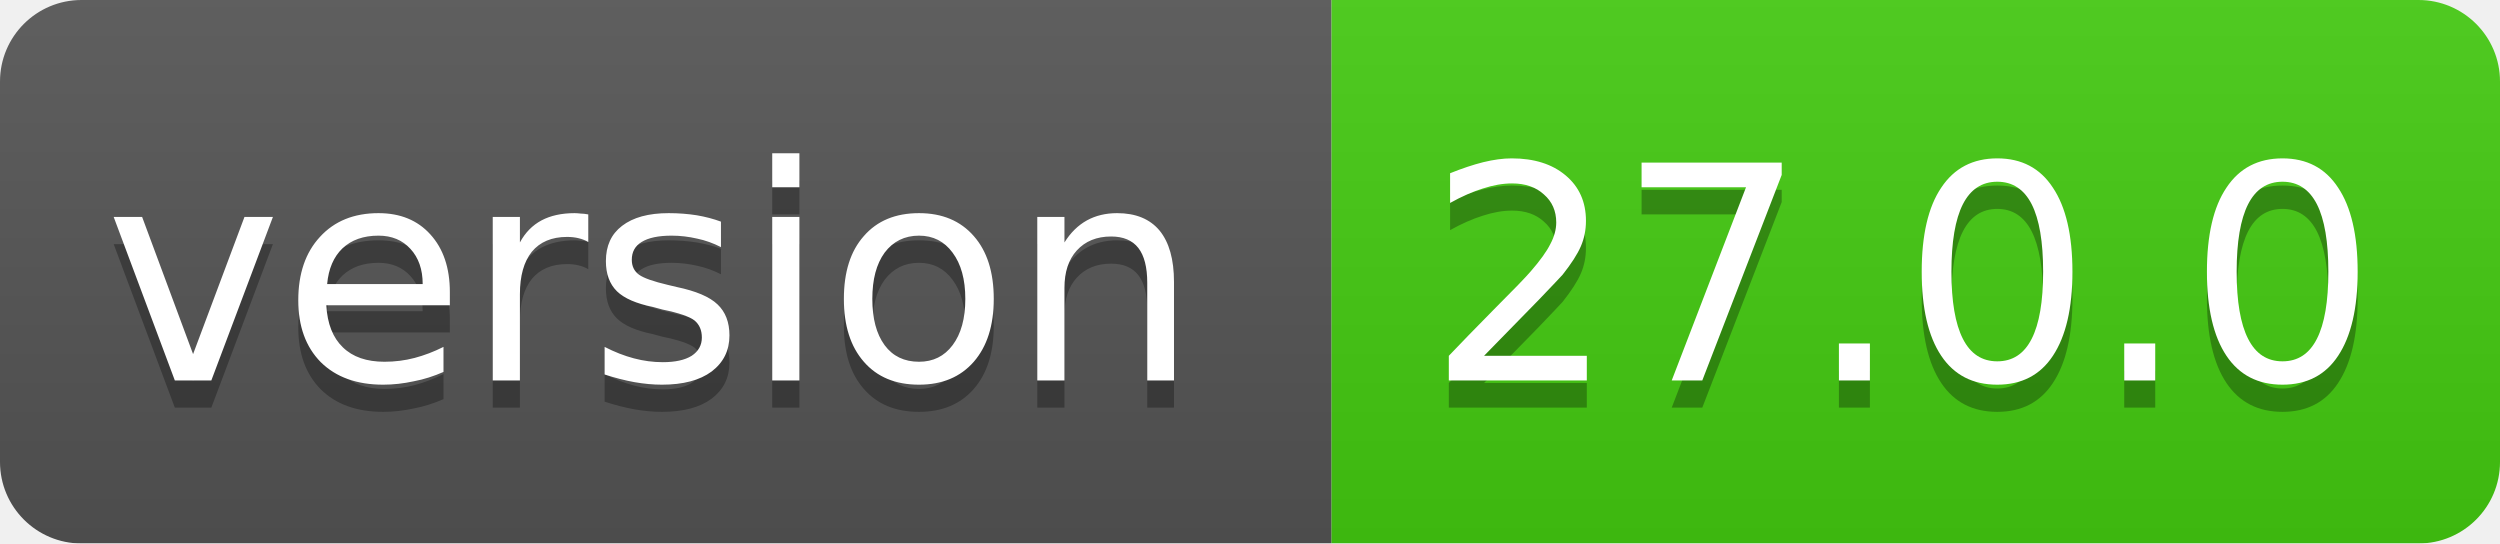
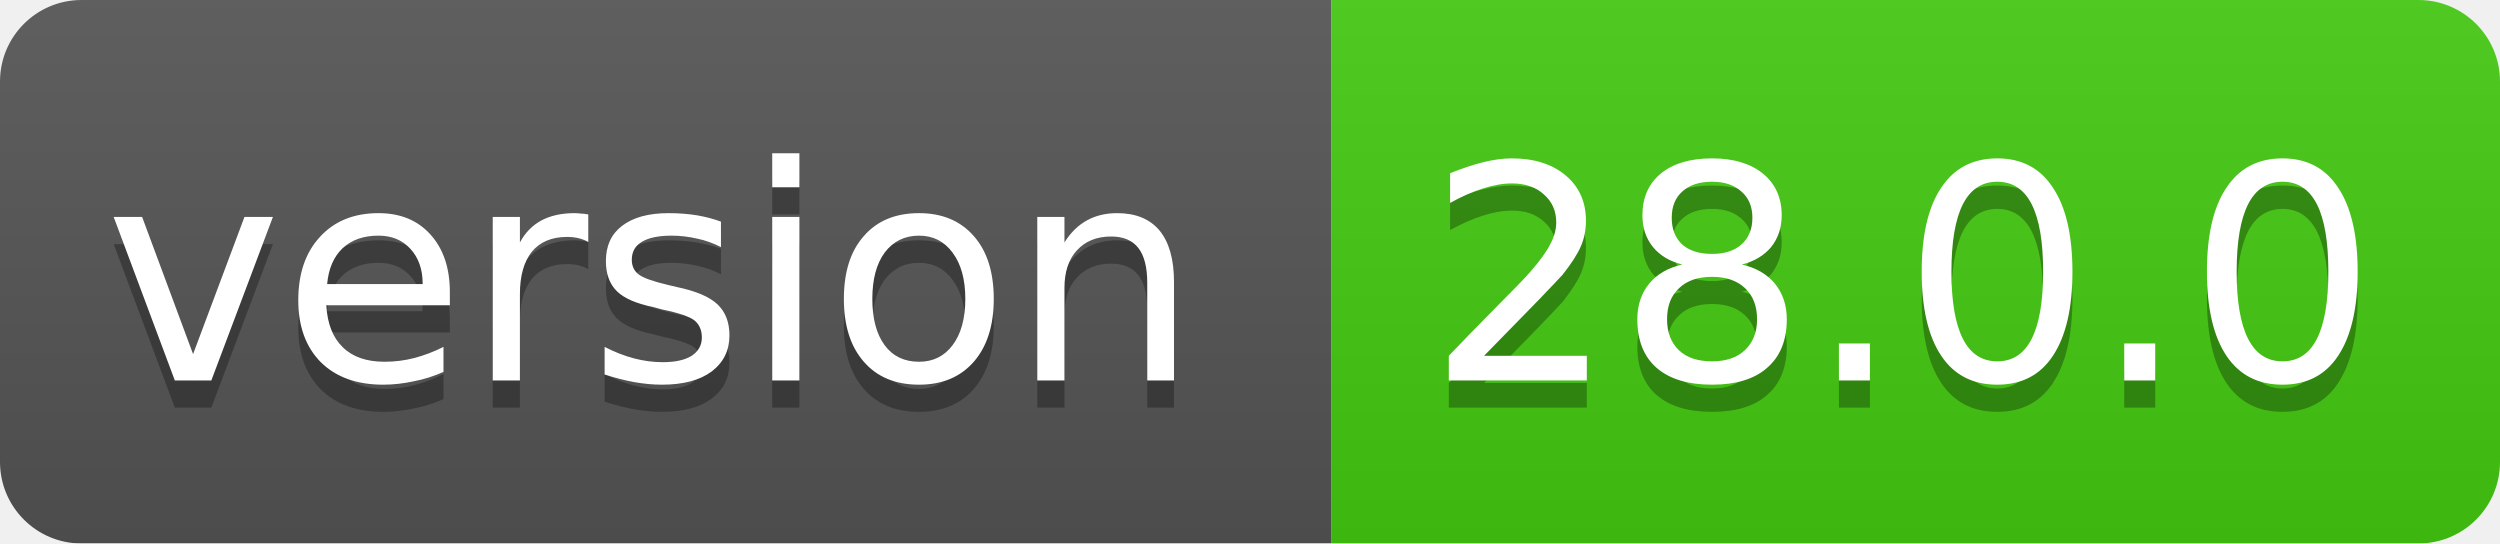
<svg xmlns="http://www.w3.org/2000/svg" width="92" height="20">
  <linearGradient id="smooth" x2="0" y2="100%">
    <stop offset="0" stop-color="#bbb" stop-opacity=".1" />
    <stop offset="1" stop-opacity=".1" />
  </linearGradient>
  <mask id="round">
    <rect width="92" height="20" rx="3" fill="#fff" />
  </mask>
  <g mask="url(#round)">
    <rect width="49" height="20" fill="#555" />
    <rect x="49" width="43" height="20" fill="#44cc11" />
    <rect width="92" height="20" fill="url(#smooth)" />
  </g>
  <g fill="#fff" text-anchor="middle" font-family="DejaVu Sans,Verdana,Geneva,sans-serif" font-size="11">
    <text x="24" y="15" fill="#010101" fill-opacity=".3">version</text>
    <text x="24" y="14">version</text>
-     <text x="70" y="15" fill="#010101" fill-opacity=".3">27.0.0</text>
-     <text x="70" y="14">27.0.0</text>
+     <text x="70" y="15" fill="#010101" fill-opacity=".3">28.0.0</text>
+     <text x="70" y="14">28.0.0</text>
  </g>
</svg>
